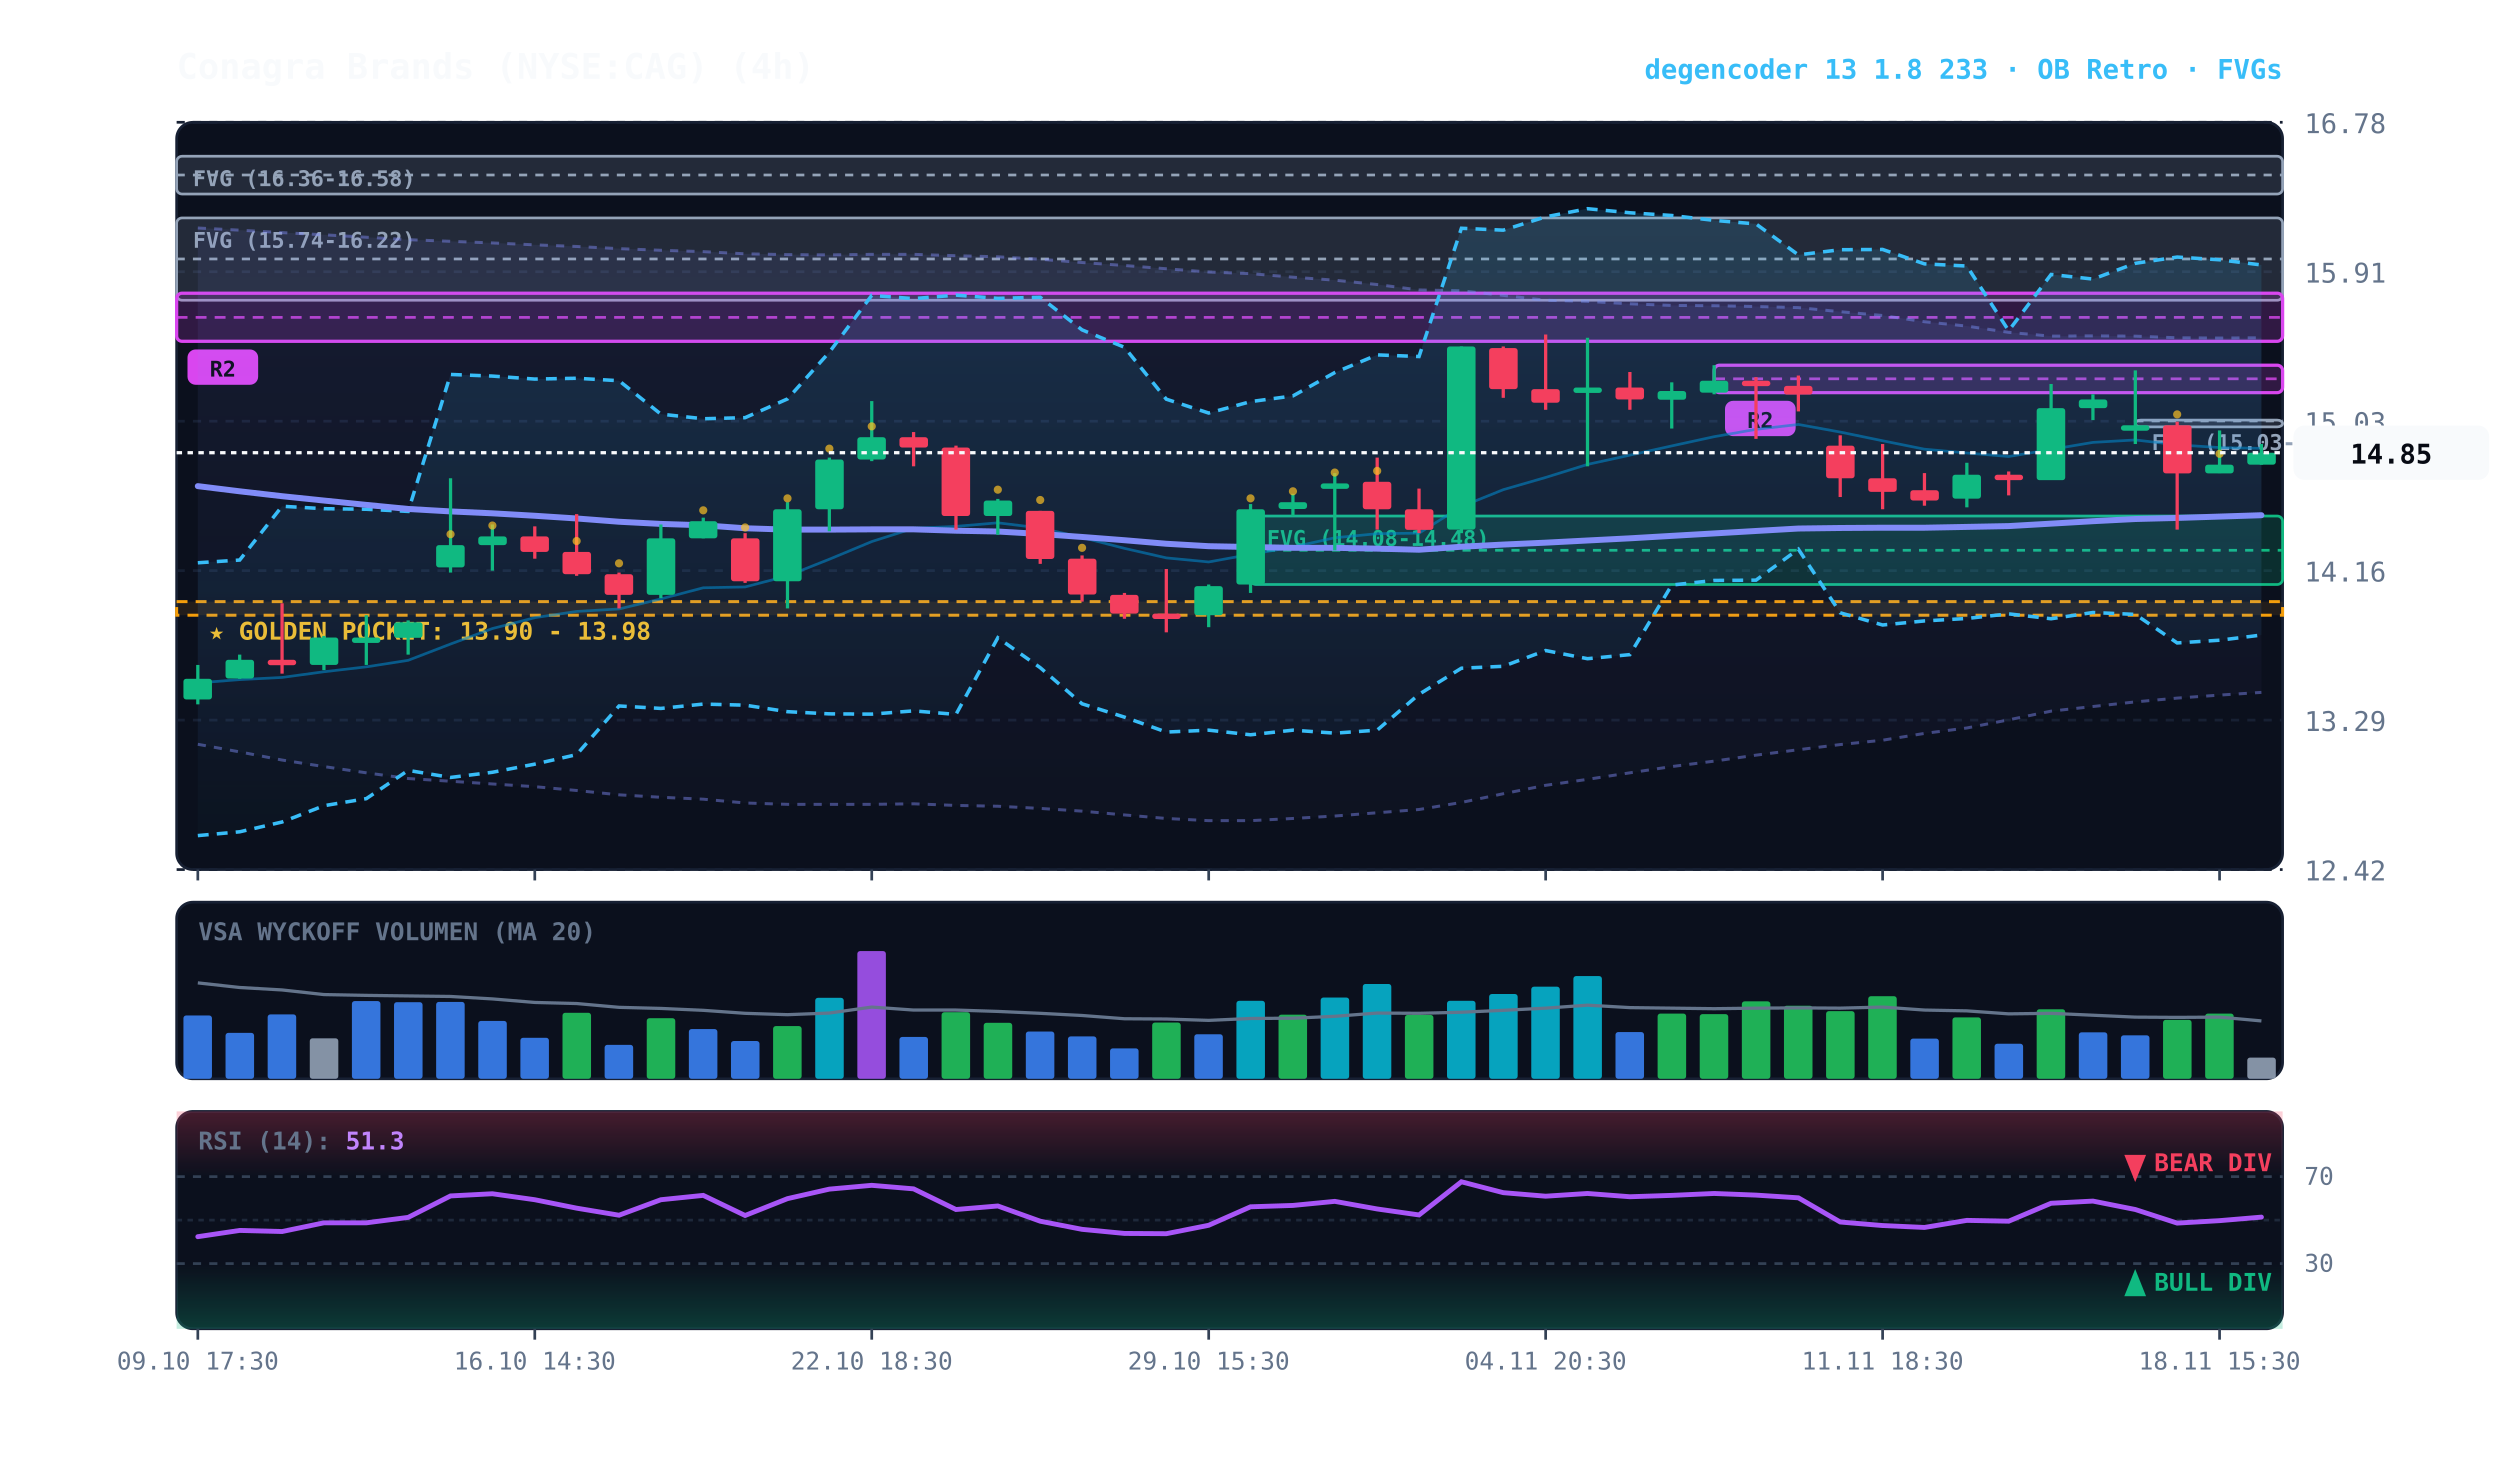
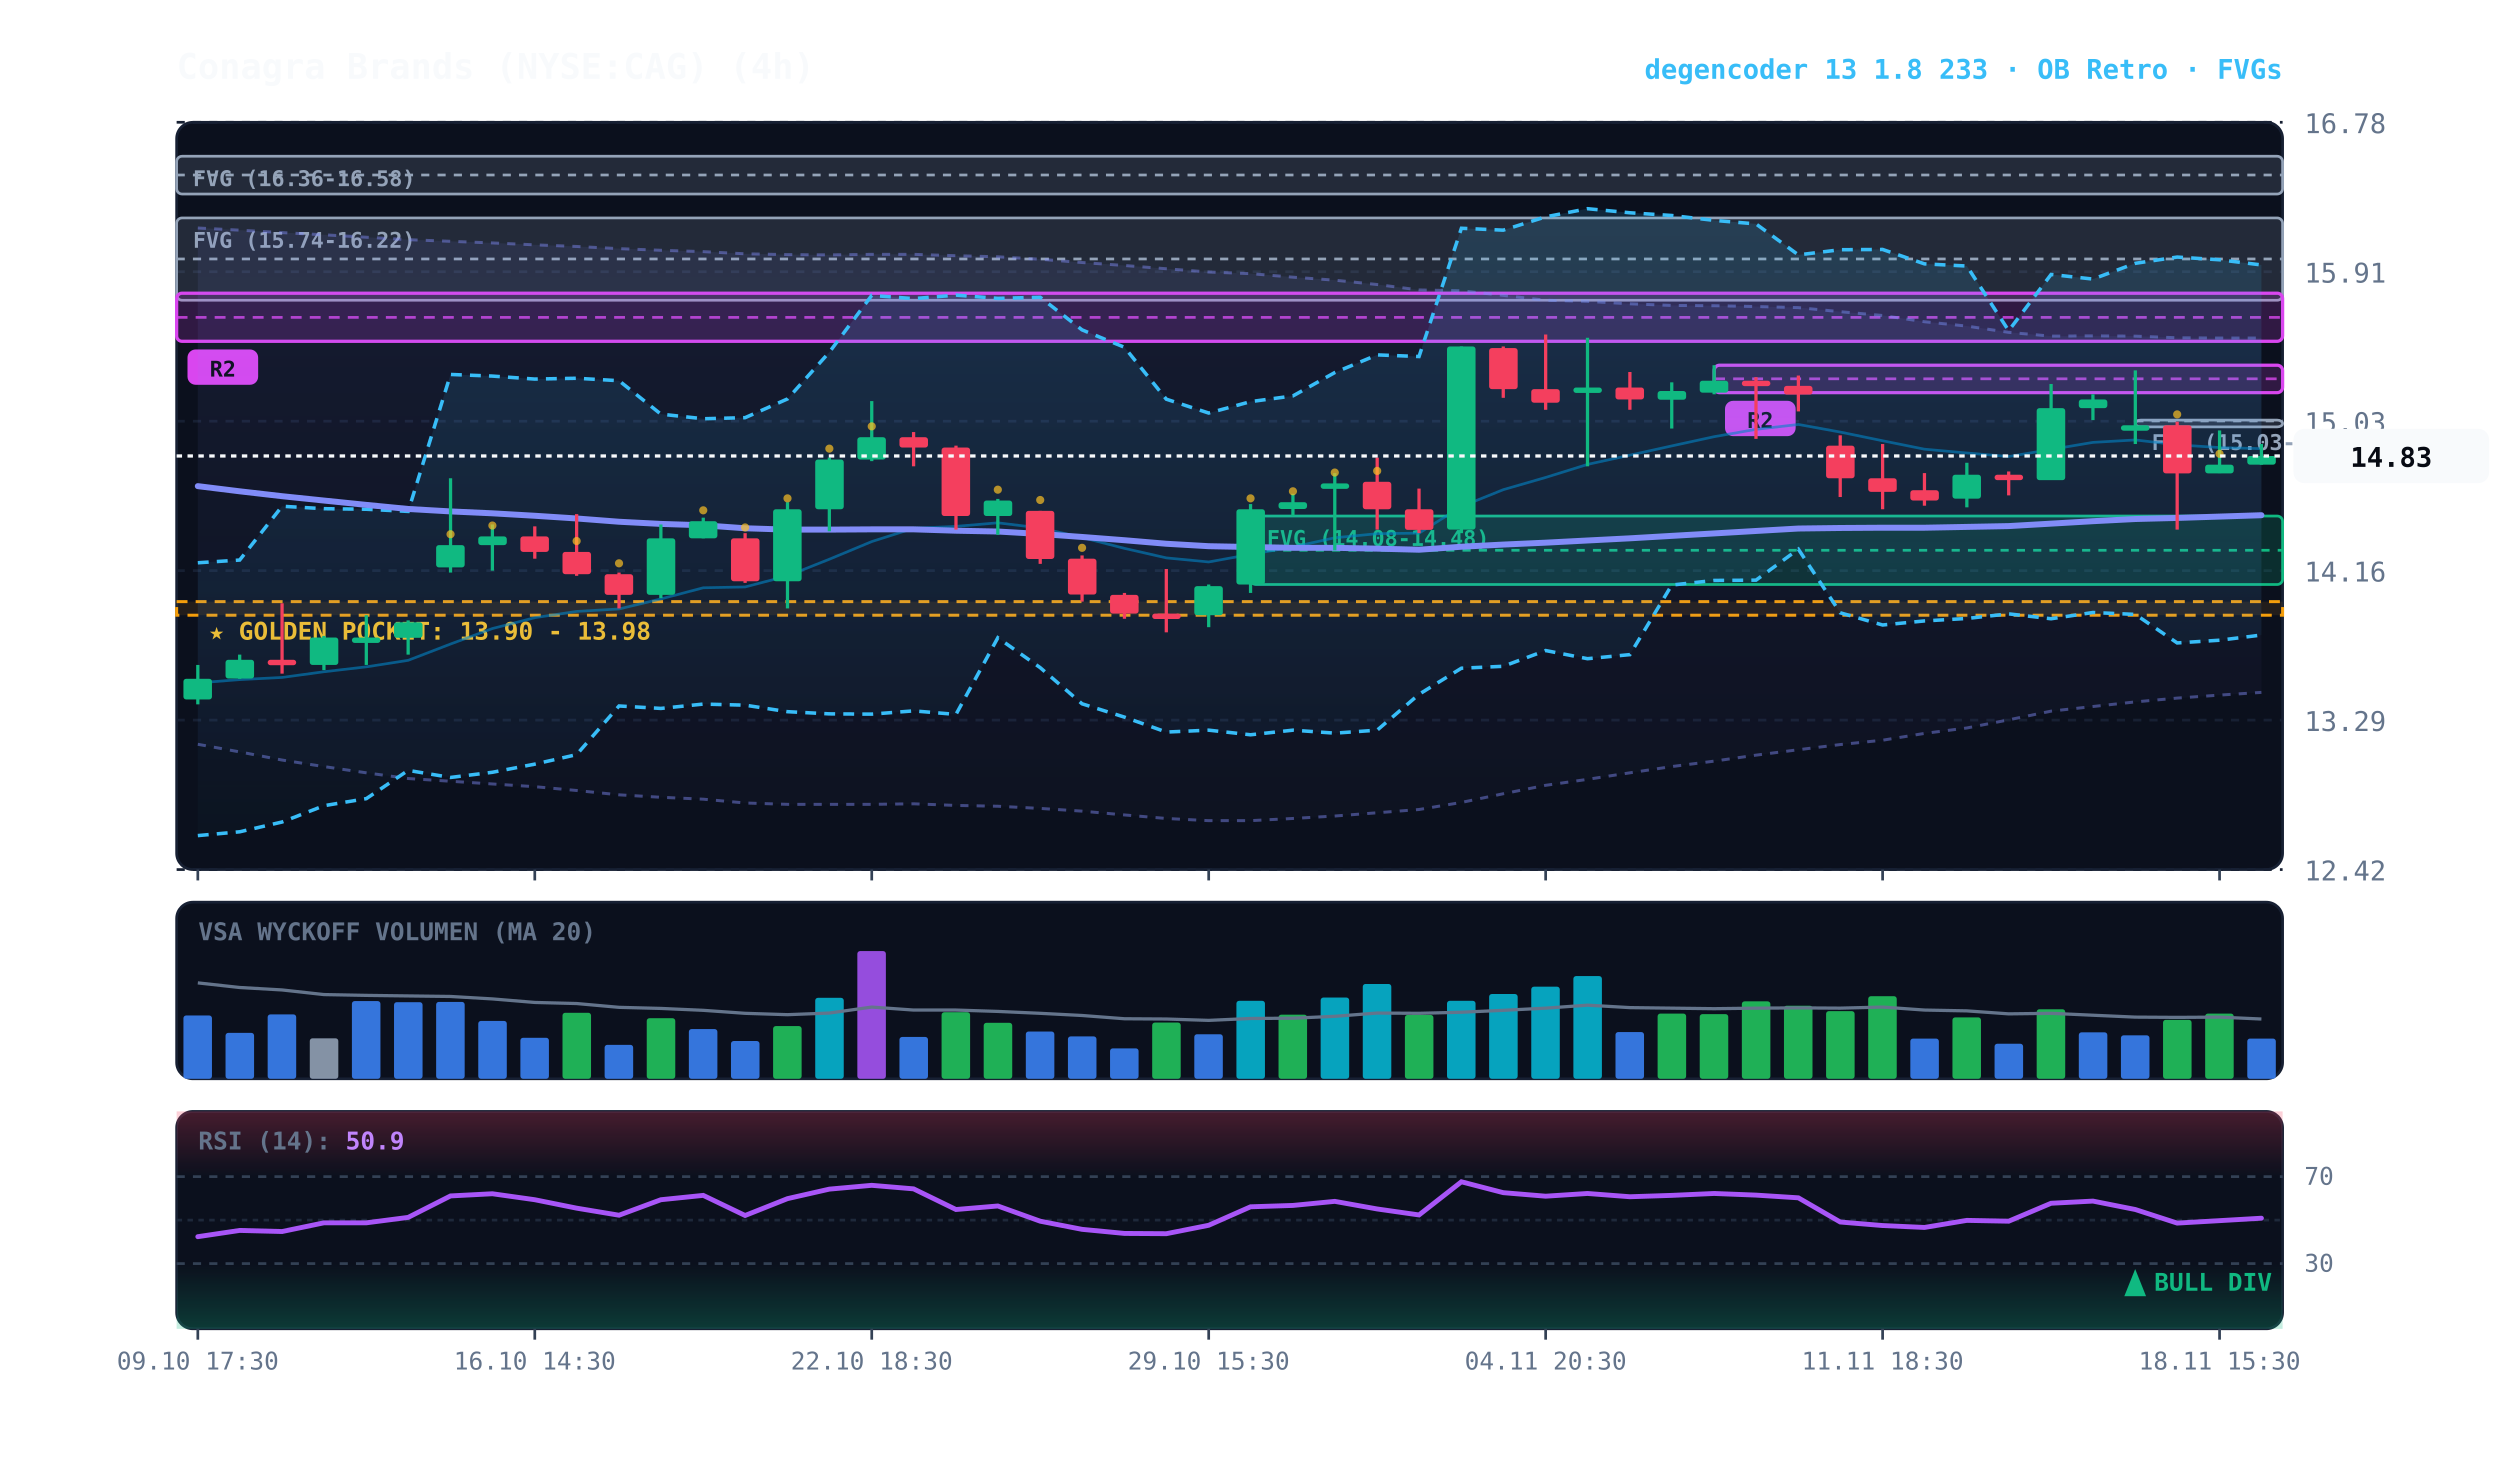
<svg xmlns="http://www.w3.org/2000/svg" viewBox="0 0 920 540" width="100%" height="100%" style="background:#070a13; font-family:'JetBrains Mono', monospace;">
  <defs>
    <linearGradient id="cloud-grad" x1="0%" y1="0%" x2="0%" y2="100%">
      <stop offset="0%" stop-color="#38bdf8" stop-opacity="0.14" />
      <stop offset="100%" stop-color="#38bdf8" stop-opacity="0.02" />
    </linearGradient>
    <linearGradient id="rfe-cloud" x1="0%" y1="0%" x2="0%" y2="100%">
      <stop offset="0%" stop-color="#818cf8" stop-opacity="0.09" />
      <stop offset="100%" stop-color="#818cf8" stop-opacity="0.02" />
    </linearGradient>
    <linearGradient id="rsi-overbought" x1="0%" y1="0%" x2="0%" y2="100%">
      <stop offset="0%" stop-color="#f43f5e" stop-opacity="0.25" />
      <stop offset="100%" stop-color="#f43f5e" stop-opacity="0.0" />
    </linearGradient>
    <linearGradient id="rsi-oversold" x1="0%" y1="0%" x2="0%" y2="100%">
      <stop offset="0%" stop-color="#10b981" stop-opacity="0.0" />
      <stop offset="100%" stop-color="#10b981" stop-opacity="0.25" />
    </linearGradient>
  </defs>
  <rect x="65" y="45" width="775" height="275" fill="#0b101d" rx="6" stroke="#172033" stroke-width="1" />
  <rect x="65" y="332" width="775" height="65" fill="#0b101d" rx="6" stroke="#172033" stroke-width="1" />
  <rect x="65" y="409" width="775" height="80" fill="#0b101d" rx="6" stroke="#172033" stroke-width="1" />
  <line x1="65" y1="320.0" x2="840" y2="320.0" stroke="#172033" stroke-dasharray="3,3" stroke-width="1" />
  <text x="848" y="324.0" fill="#64748b" font-size="10" text-anchor="start">12.42</text>
  <line x1="65" y1="265.0" x2="840" y2="265.0" stroke="#172033" stroke-dasharray="3,3" stroke-width="1" />
  <text x="848" y="269.0" fill="#64748b" font-size="10" text-anchor="start">13.29</text>
  <line x1="65" y1="210.0" x2="840" y2="210.0" stroke="#172033" stroke-dasharray="3,3" stroke-width="1" />
  <text x="848" y="214.0" fill="#64748b" font-size="10" text-anchor="start">14.16</text>
  <line x1="65" y1="155.0" x2="840" y2="155.0" stroke="#172033" stroke-dasharray="3,3" stroke-width="1" />
  <text x="848" y="159.0" fill="#64748b" font-size="10" text-anchor="start">15.03</text>
  <line x1="65" y1="100.0" x2="840" y2="100.0" stroke="#172033" stroke-dasharray="3,3" stroke-width="1" />
  <text x="848" y="104.0" fill="#64748b" font-size="10" text-anchor="start">15.91</text>
  <line x1="65" y1="45.0" x2="840" y2="45.0" stroke="#172033" stroke-dasharray="3,3" stroke-width="1" />
  <text x="848" y="49.0" fill="#64748b" font-size="10" text-anchor="start">16.78</text>
  <rect x="65" y="221.4" width="775" height="5.0" fill="rgba(245, 158, 11, 0.10)" stroke="#f59e0b" stroke-dasharray="4,3" stroke-width="1.1" />
  <text x="77" y="235.4" fill="#fbbf24" font-size="9" font-weight="bold">★ GOLDEN POCKET: 13.90 - 13.98</text>
  <rect x="785.8" y="154.6" width="54.2" height="2.5" fill="rgba(148, 163, 184, 0.18)" stroke="#94a3b8" stroke-width="1" rx="2" />
  <line x1="785.8" y1="154.9" x2="840" y2="154.9" stroke="#94a3b8" stroke-dasharray="3,3" stroke-width="1" />
  <text x="791.8" y="165.6" fill="#94a3b8" font-size="8" font-weight="bold">FVG (15.03-15.04)</text>
  <rect x="460.2" y="189.9" width="379.8" height="25.2" fill="rgba(16, 185, 129, 0.18)" stroke="#10b981" stroke-width="1" rx="2" />
  <line x1="460.2" y1="202.5" x2="840" y2="202.5" stroke="#10b981" stroke-dasharray="3,3" stroke-width="1" />
  <text x="466.2" y="200.9" fill="#10b981" font-size="8" font-weight="bold">FVG (14.08-14.48)</text>
  <rect x="65.0" y="80.2" width="775.0" height="30.3" fill="rgba(148, 163, 184, 0.18)" stroke="#94a3b8" stroke-width="1" rx="2" />
  <line x1="65.0" y1="95.3" x2="840" y2="95.3" stroke="#94a3b8" stroke-dasharray="3,3" stroke-width="1" />
  <text x="71.0" y="91.2" fill="#94a3b8" font-size="8" font-weight="bold">FVG (15.74-16.22)</text>
  <rect x="65.0" y="57.5" width="775.0" height="13.9" fill="rgba(148, 163, 184, 0.18)" stroke="#94a3b8" stroke-width="1" rx="2" />
  <line x1="65.0" y1="64.4" x2="840" y2="64.4" stroke="#94a3b8" stroke-dasharray="3,3" stroke-width="1" />
  <text x="71.0" y="68.5" fill="#94a3b8" font-size="8" font-weight="bold">FVG (16.36-16.58)</text>
  <rect x="630.8" y="134.4" width="209.2" height="10.1" fill="rgba(217, 70, 239, 0.18)" stroke="#d946ef" stroke-width="1.2" rx="2" />
  <line x1="630.8" y1="139.4" x2="840" y2="139.4" stroke="#d946ef" stroke-dasharray="4,3" stroke-width="1.0" opacity="0.8" />
  <rect x="634.8" y="147.5" width="26" height="13" fill="#d946ef" rx="3" />
  <text x="647.8" y="157.5" fill="#070a13" font-size="8" font-weight="bold" text-anchor="middle">R2</text>
  <rect x="65.0" y="107.9" width="775.0" height="17.7" fill="rgba(217, 70, 239, 0.18)" stroke="#d946ef" stroke-width="1.2" rx="2" />
  <line x1="65.0" y1="116.8" x2="840" y2="116.8" stroke="#d946ef" stroke-dasharray="4,3" stroke-width="1.0" opacity="0.8" />
  <rect x="69.0" y="128.6" width="26" height="13" fill="#d946ef" rx="3" />
  <text x="82.0" y="138.6" fill="#070a13" font-size="8" font-weight="bold" text-anchor="middle">R2</text>
-   <polygon points="72.8,83.9 88.2,84.7 103.8,85.6 119.2,86.4 134.8,87.3 150.2,88.2 165.8,88.8 181.2,89.4 196.8,90.1 212.2,90.7 227.8,91.5 243.2,92.1 258.8,92.6 274.2,93.4 289.8,93.7 305.2,93.8 320.8,93.6 336.2,93.6 351.8,94.1 367.2,94.5 382.8,95.4 398.2,96.6 413.8,97.7 429.2,98.9 444.8,100.1 460.2,100.7 475.8,102.0 491.2,103.1 506.8,104.7 522.2,106.7 537.8,107.0 553.2,108.7 568.8,110.5 584.2,110.9 599.8,111.8 615.2,112.4 630.8,112.5 646.2,112.8 661.8,113.2 677.2,114.7 692.8,116.1 708.2,118.4 723.8,120.0 739.2,122.3 754.8,123.7 770.2,123.6 785.8,123.7 801.2,124.3 816.8,124.4 832.2,124.3 832.2,254.8 816.8,255.8 801.2,256.9 785.8,258.3 770.2,260.0 754.8,261.7 739.2,264.9 723.8,267.9 708.2,269.9 692.8,272.4 677.2,274.0 661.8,275.9 646.2,277.9 630.8,280.1 615.2,282.1 599.8,284.4 584.2,286.8 568.8,289.0 553.2,292.1 537.8,295.3 522.2,297.9 506.8,299.1 491.2,300.3 475.8,301.2 460.2,302.0 444.8,302.0 429.2,301.2 413.8,299.9 398.2,298.5 382.8,297.5 367.2,296.7 351.8,296.4 336.2,295.8 320.8,296.0 305.2,296.0 289.8,296.0 274.2,295.5 258.8,294.1 243.2,293.4 227.8,292.5 212.2,290.9 196.8,289.5 181.2,288.5 165.8,287.5 150.2,286.5 134.8,284.4 119.2,282.1 103.8,279.7 88.2,276.7 72.8,273.9" fill="url(#rfe-cloud)" />
-   <polyline points="72.8,83.9 88.2,84.7 103.8,85.6 119.2,86.4 134.8,87.3 150.2,88.2 165.8,88.8 181.2,89.4 196.8,90.1 212.2,90.7 227.8,91.5 243.2,92.1 258.8,92.6 274.2,93.4 289.8,93.7 305.2,93.8 320.8,93.6 336.2,93.6 351.8,94.1 367.2,94.5 382.8,95.4 398.2,96.6 413.8,97.7 429.2,98.9 444.8,100.1 460.2,100.7 475.8,102.0 491.2,103.1 506.8,104.7 522.2,106.7 537.8,107.0 553.2,108.7 568.8,110.5 584.2,110.9 599.8,111.8 615.2,112.4 630.8,112.5 646.2,112.8 661.8,113.2 677.2,114.7 692.8,116.1 708.2,118.4 723.8,120.0 739.2,122.3 754.8,123.7 770.2,123.6 785.8,123.7 801.2,124.3 816.8,124.4 832.2,124.3" fill="none" stroke="#818cf8" stroke-width="1.1" stroke-opacity="0.45" stroke-dasharray="3,3" />
+   <polygon points="72.8,83.9 88.2,84.7 103.8,85.6 119.2,86.4 134.8,87.3 150.2,88.2 165.8,88.8 181.2,89.4 196.8,90.1 212.2,90.7 227.8,91.5 243.2,92.1 258.8,92.6 274.2,93.4 289.8,93.7 305.2,93.8 320.8,93.6 336.2,93.6 351.8,94.1 367.2,94.5 382.8,95.4 398.2,96.6 413.8,97.7 429.2,98.9 444.8,100.1 460.2,100.7 475.8,102.0 491.2,103.1 506.8,104.7 522.2,106.7 537.8,107.0 553.2,108.7 568.8,110.5 584.2,110.9 599.8,111.8 615.2,112.4 630.8,112.5 646.2,112.8 661.8,113.2 677.2,114.7 692.8,116.1 708.2,118.4 723.8,120.0 739.2,122.3 754.8,123.7 770.2,123.6 785.8,123.7 801.2,124.3 816.8,124.4 832.2,124.4 832.2,254.8 816.8,255.8 801.2,256.9 785.8,258.3 770.2,260.0 754.8,261.7 739.2,264.9 723.8,267.9 708.2,269.9 692.8,272.4 677.2,274.0 661.8,275.9 646.2,277.9 630.8,280.1 615.2,282.1 599.8,284.4 584.2,286.8 568.8,289.0 553.2,292.1 537.8,295.3 522.2,297.9 506.8,299.1 491.2,300.3 475.8,301.2 460.2,302.0 444.8,302.0 429.2,301.2 413.8,299.9 398.2,298.5 382.8,297.5 367.2,296.7 351.8,296.4 336.2,295.8 320.8,296.0 305.2,296.0 289.8,296.0 274.2,295.5 258.8,294.1 243.2,293.4 227.8,292.5 212.2,290.9 196.8,289.5 181.2,288.5 165.8,287.5 150.2,286.5 134.8,284.4 119.2,282.1 103.8,279.7 88.2,276.7 72.8,273.9" fill="url(#rfe-cloud)" />
+   <polyline points="72.8,83.9 88.2,84.7 103.8,85.6 119.2,86.4 134.8,87.3 150.2,88.2 165.8,88.8 181.2,89.4 196.8,90.1 212.2,90.7 227.8,91.5 243.2,92.1 258.8,92.6 274.2,93.4 289.8,93.7 305.2,93.8 320.8,93.6 336.2,93.6 351.8,94.1 367.2,94.5 382.8,95.4 398.2,96.6 413.8,97.7 429.2,98.9 444.8,100.1 460.2,100.7 475.8,102.0 491.2,103.1 506.8,104.7 522.2,106.7 537.8,107.0 553.2,108.7 568.8,110.5 584.2,110.9 599.8,111.8 615.2,112.4 630.8,112.5 646.2,112.8 661.8,113.2 677.2,114.7 692.8,116.1 708.2,118.4 723.8,120.0 739.2,122.3 754.8,123.7 770.2,123.6 785.8,123.7 801.2,124.3 816.8,124.4 832.2,124.4" fill="none" stroke="#818cf8" stroke-width="1.1" stroke-opacity="0.45" stroke-dasharray="3,3" />
  <polyline points="72.8,273.9 88.2,276.7 103.8,279.7 119.2,282.1 134.8,284.4 150.2,286.5 165.8,287.5 181.2,288.5 196.8,289.5 212.2,290.9 227.8,292.5 243.2,293.4 258.8,294.1 274.2,295.5 289.8,296.0 305.2,296.0 320.8,296.0 336.2,295.8 351.8,296.4 367.2,296.7 382.8,297.5 398.2,298.5 413.8,299.9 429.2,301.2 444.8,302.0 460.2,302.0 475.8,301.2 491.2,300.3 506.8,299.1 522.2,297.9 537.8,295.3 553.2,292.1 568.8,289.0 584.2,286.8 599.8,284.4 615.2,282.1 630.8,280.1 646.2,277.9 661.8,275.9 677.2,274.0 692.8,272.4 708.2,269.9 723.8,267.9 739.2,264.9 754.8,261.7 770.2,260.0 785.8,258.3 801.2,256.9 816.8,255.8 832.2,254.8" fill="none" stroke="#818cf8" stroke-width="1.1" stroke-opacity="0.45" stroke-dasharray="3,3" />
  <polygon points="72.8,207.1 88.2,206.1 103.8,186.3 119.2,187.2 134.8,187.4 150.2,188.2 165.8,137.8 181.2,138.4 196.8,139.5 212.2,139.2 227.8,140.1 243.2,152.4 258.8,154.1 274.2,153.7 289.8,146.8 305.2,129.6 320.8,108.7 336.2,109.9 351.8,108.6 367.2,109.8 382.8,109.4 398.2,121.4 413.8,127.8 429.2,146.9 444.8,152.0 460.2,147.8 475.8,145.7 491.2,137.1 506.8,130.6 522.2,131.2 537.8,84.0 553.2,84.7 568.8,79.8 584.2,76.8 599.8,78.3 615.2,79.3 630.8,81.1 646.2,82.4 661.8,93.8 677.2,91.9 692.8,91.8 708.2,97.1 723.8,97.9 739.2,121.7 754.8,101.0 770.2,102.7 785.8,96.9 801.2,94.6 816.8,95.6 832.2,97.5 832.2,233.7 816.8,235.6 801.2,236.6 785.8,226.1 770.2,225.4 754.8,227.7 739.2,225.9 723.8,227.6 708.2,228.5 692.8,230.0 677.2,225.5 661.8,202.1 646.2,213.5 630.8,213.6 615.2,215.3 599.8,240.9 584.2,242.4 568.8,239.4 553.2,245.2 537.8,245.9 522.2,255.5 506.8,268.7 491.2,269.8 475.8,268.7 460.2,270.4 444.8,268.7 429.2,269.4 413.8,263.9 398.2,259.0 382.8,245.7 367.2,234.7 351.8,262.9 336.2,261.6 320.8,262.8 305.2,262.7 289.8,261.9 274.2,259.5 258.8,259.1 243.2,260.7 227.8,259.8 212.2,277.7 196.8,281.2 181.2,284.2 165.8,286.1 150.2,283.5 134.8,293.9 119.2,296.5 103.8,302.5 88.2,306.1 72.8,307.5" fill="url(#cloud-grad)" />
  <polyline points="72.8,207.1 88.2,206.1 103.8,186.3 119.2,187.2 134.8,187.4 150.2,188.2 165.8,137.8 181.2,138.4 196.8,139.5 212.2,139.2 227.8,140.1 243.2,152.4 258.8,154.1 274.2,153.7 289.8,146.8 305.2,129.6 320.8,108.7 336.2,109.9 351.8,108.6 367.2,109.8 382.8,109.4 398.2,121.4 413.8,127.8 429.2,146.9 444.8,152.0 460.2,147.8 475.8,145.7 491.2,137.1 506.8,130.6 522.2,131.2 537.8,84.0 553.2,84.7 568.8,79.8 584.2,76.8 599.8,78.3 615.2,79.3 630.8,81.1 646.2,82.4 661.8,93.8 677.2,91.9 692.8,91.8 708.2,97.1 723.8,97.9 739.2,121.7 754.8,101.0 770.2,102.7 785.8,96.9 801.2,94.6 816.8,95.6 832.2,97.5" fill="none" stroke="#38bdf8" stroke-width="1.3" stroke-dasharray="4,3" />
  <polyline points="72.8,307.5 88.2,306.1 103.8,302.5 119.2,296.5 134.8,293.9 150.2,283.5 165.8,286.1 181.2,284.2 196.8,281.2 212.2,277.7 227.8,259.8 243.2,260.7 258.8,259.1 274.2,259.5 289.8,261.9 305.2,262.7 320.8,262.8 336.2,261.6 351.8,262.9 367.2,234.7 382.8,245.7 398.2,259.0 413.8,263.9 429.2,269.4 444.8,268.7 460.2,270.4 475.8,268.7 491.2,269.8 506.8,268.7 522.2,255.5 537.8,245.9 553.2,245.2 568.8,239.4 584.2,242.4 599.8,240.9 615.2,215.3 630.8,213.6 646.2,213.5 661.8,202.1 677.2,225.5 692.8,230.0 708.2,228.5 723.8,227.6 739.2,225.9 754.8,227.7 770.2,225.4 785.8,226.1 801.2,236.6 816.8,235.6 832.2,233.7" fill="none" stroke="#38bdf8" stroke-width="1.3" stroke-dasharray="4,3" />
-   <polyline points="72.8,251.3 88.2,250.1 103.8,249.3 119.2,247.2 134.8,245.4 150.2,243.0 165.8,237.0 181.2,231.3 196.8,227.3 212.2,225.0 227.8,224.1 243.2,220.4 258.8,216.3 274.2,216.0 289.8,211.9 305.2,205.8 320.8,199.3 336.2,194.4 351.8,193.7 367.2,192.4 382.8,194.3 398.2,197.8 413.8,201.8 429.2,205.3 444.8,206.8 460.2,204.0 475.8,201.3 491.2,197.9 506.8,196.4 522.2,196.2 537.8,186.4 553.2,180.2 568.8,175.7 584.2,170.9 599.8,167.5 615.2,164.1 630.8,160.7 646.2,158.0 661.8,156.2 677.2,159.0 692.8,162.2 708.2,165.3 723.8,166.7 739.2,168.0 754.8,165.4 770.2,162.8 785.8,161.9 801.2,163.7 816.8,164.7 832.2,165.0" fill="none" stroke="#0284c7" stroke-width="1.0" stroke-opacity="0.6" />
+   <polyline points="72.8,251.3 88.2,250.1 103.8,249.3 119.2,247.2 134.8,245.4 150.2,243.0 165.8,237.0 181.2,231.3 196.8,227.3 212.2,225.0 227.8,224.1 243.2,220.4 258.8,216.3 274.2,216.0 289.8,211.9 305.2,205.8 320.8,199.3 336.2,194.4 351.8,193.7 367.2,192.4 382.8,194.3 398.2,197.8 413.8,201.8 429.2,205.3 444.8,206.8 460.2,204.0 475.8,201.3 491.2,197.9 506.8,196.4 522.2,196.2 537.8,186.4 553.2,180.2 568.8,175.7 584.2,170.9 599.8,167.5 615.2,164.1 630.8,160.7 646.2,158.0 661.8,156.2 677.2,159.0 692.8,162.2 708.2,165.3 723.8,166.7 739.2,168.0 754.8,165.4 770.2,162.8 785.8,161.9 801.2,163.7 816.8,164.7 832.2,165.1" fill="none" stroke="#0284c7" stroke-width="1.0" stroke-opacity="0.6" />
  <polyline points="72.8,178.9 88.2,180.8 103.8,182.6 119.2,184.2 134.8,185.8 150.2,187.3 165.8,188.2 181.2,188.9 196.8,189.8 212.2,190.8 227.8,192.0 243.2,192.8 258.8,193.3 274.2,194.4 289.8,194.9 305.2,194.9 320.8,194.8 336.2,194.8 351.8,195.3 367.2,195.6 382.8,196.5 398.2,197.6 413.8,198.8 429.2,200.1 444.8,201.0 460.2,201.3 475.8,201.6 491.2,201.6 506.8,201.9 522.2,202.3 537.8,201.2 553.2,200.4 568.8,199.7 584.2,198.9 599.8,198.1 615.2,197.2 630.8,196.3 646.2,195.4 661.8,194.5 677.2,194.3 692.8,194.2 708.2,194.2 723.8,193.9 739.2,193.6 754.8,192.7 770.2,191.8 785.8,191.0 801.2,190.6 816.8,190.1 832.2,189.6" fill="none" stroke="#818cf8" stroke-width="2.2" stroke-linecap="round" />
  <line x1="72.8" y1="244.7" x2="72.8" y2="259.2" stroke="#10b981" stroke-width="1.2" />
  <rect x="67.5" y="249.8" width="10.5" height="7.6" fill="#10b981" rx="1" />
  <line x1="88.2" y1="240.9" x2="88.2" y2="249.8" stroke="#10b981" stroke-width="1.2" />
  <rect x="83.0" y="242.8" width="10.5" height="6.9" fill="#10b981" rx="1" />
  <line x1="103.8" y1="222.0" x2="103.8" y2="247.9" stroke="#f43f5e" stroke-width="1.2" />
  <rect x="98.5" y="242.8" width="10.5" height="2.0" fill="#f43f5e" rx="1" />
  <line x1="119.2" y1="234.0" x2="119.2" y2="246.6" stroke="#10b981" stroke-width="1.2" />
  <rect x="114.0" y="234.6" width="10.5" height="10.1" fill="#10b981" rx="1" />
  <line x1="134.8" y1="226.4" x2="134.8" y2="244.7" stroke="#10b981" stroke-width="1.2" />
  <rect x="129.5" y="234.6" width="10.5" height="2.0" fill="#10b981" rx="1" />
  <line x1="150.2" y1="228.3" x2="150.2" y2="240.9" stroke="#10b981" stroke-width="1.2" />
  <rect x="145.0" y="229.0" width="10.5" height="5.7" fill="#10b981" rx="1" />
  <line x1="165.8" y1="176.0" x2="165.8" y2="210.7" stroke="#10b981" stroke-width="1.2" />
  <rect x="160.5" y="200.6" width="10.5" height="8.2" fill="#10b981" rx="1" />
  <circle cx="165.8" cy="196.6" r="1.5" fill="#fbbf24" opacity="0.7" />
  <line x1="181.2" y1="193.0" x2="181.2" y2="210.0" stroke="#10b981" stroke-width="1.2" />
  <rect x="176.0" y="197.4" width="10.5" height="3.2" fill="#10b981" rx="1" />
  <circle cx="181.2" cy="193.4" r="1.5" fill="#fbbf24" opacity="0.7" />
  <line x1="196.8" y1="193.7" x2="196.8" y2="205.6" stroke="#f43f5e" stroke-width="1.2" />
  <rect x="191.5" y="197.4" width="10.5" height="5.7" fill="#f43f5e" rx="1" />
  <line x1="212.2" y1="189.2" x2="212.2" y2="211.9" stroke="#f43f5e" stroke-width="1.2" />
  <rect x="207.0" y="203.1" width="10.5" height="8.2" fill="#f43f5e" rx="1" />
  <circle cx="212.2" cy="199.1" r="1.5" fill="#fbbf24" opacity="0.7" />
  <line x1="227.8" y1="210.7" x2="227.8" y2="223.9" stroke="#f43f5e" stroke-width="1.2" />
  <rect x="222.5" y="211.3" width="10.5" height="7.6" fill="#f43f5e" rx="1" />
  <circle cx="227.8" cy="207.3" r="1.5" fill="#fbbf24" opacity="0.7" />
  <line x1="243.2" y1="193.0" x2="243.2" y2="220.1" stroke="#10b981" stroke-width="1.2" />
  <rect x="238.0" y="198.1" width="10.5" height="20.8" fill="#10b981" rx="1" />
  <line x1="258.8" y1="190.5" x2="258.8" y2="198.1" stroke="#10b981" stroke-width="1.2" />
  <rect x="253.5" y="191.8" width="10.5" height="6.3" fill="#10b981" rx="1" />
  <circle cx="258.8" cy="187.8" r="1.5" fill="#fbbf24" opacity="0.7" />
  <line x1="274.2" y1="196.2" x2="274.2" y2="214.5" stroke="#f43f5e" stroke-width="1.2" />
  <rect x="269.0" y="198.1" width="10.5" height="15.8" fill="#f43f5e" rx="1" />
  <circle cx="274.2" cy="194.1" r="1.5" fill="#fbbf24" opacity="0.7" />
  <line x1="289.8" y1="184.8" x2="289.8" y2="223.9" stroke="#10b981" stroke-width="1.2" />
  <rect x="284.5" y="187.4" width="10.5" height="26.5" fill="#10b981" rx="1" />
  <circle cx="289.8" cy="183.4" r="1.5" fill="#fbbf24" opacity="0.7" />
  <line x1="305.2" y1="168.4" x2="305.2" y2="195.5" stroke="#10b981" stroke-width="1.2" />
  <rect x="300.0" y="169.1" width="10.5" height="18.3" fill="#10b981" rx="1" />
  <circle cx="305.2" cy="165.1" r="1.5" fill="#fbbf24" opacity="0.7" />
  <line x1="320.8" y1="147.6" x2="320.8" y2="169.7" stroke="#10b981" stroke-width="1.2" />
  <rect x="315.5" y="160.9" width="10.5" height="8.2" fill="#10b981" rx="1" />
  <circle cx="320.8" cy="156.9" r="1.5" fill="#fbbf24" opacity="0.7" />
  <line x1="336.2" y1="159.0" x2="336.2" y2="171.6" stroke="#f43f5e" stroke-width="1.2" />
  <rect x="331.0" y="160.9" width="10.5" height="3.8" fill="#f43f5e" rx="1" />
  <line x1="351.8" y1="164.0" x2="351.8" y2="194.9" stroke="#f43f5e" stroke-width="1.2" />
  <rect x="346.5" y="164.7" width="10.5" height="25.2" fill="#f43f5e" rx="1" />
  <line x1="367.2" y1="183.6" x2="367.2" y2="196.8" stroke="#10b981" stroke-width="1.2" />
  <rect x="362.0" y="184.2" width="10.5" height="5.7" fill="#10b981" rx="1" />
  <circle cx="367.2" cy="180.2" r="1.5" fill="#fbbf24" opacity="0.7" />
  <line x1="382.8" y1="188.0" x2="382.8" y2="207.5" stroke="#f43f5e" stroke-width="1.2" />
  <rect x="377.5" y="188.0" width="10.5" height="17.7" fill="#f43f5e" rx="1" />
  <circle cx="382.8" cy="184.0" r="1.5" fill="#fbbf24" opacity="0.7" />
  <line x1="398.2" y1="204.4" x2="398.2" y2="221.4" stroke="#f43f5e" stroke-width="1.2" />
  <rect x="393.0" y="205.6" width="10.5" height="13.2" fill="#f43f5e" rx="1" />
  <circle cx="398.2" cy="201.6" r="1.5" fill="#fbbf24" opacity="0.7" />
  <line x1="413.8" y1="218.2" x2="413.8" y2="227.7" stroke="#f43f5e" stroke-width="1.2" />
  <rect x="408.5" y="218.9" width="10.5" height="6.9" fill="#f43f5e" rx="1" />
  <line x1="429.2" y1="209.4" x2="429.2" y2="232.7" stroke="#f43f5e" stroke-width="1.2" />
  <rect x="424.0" y="225.8" width="10.5" height="2.0" fill="#f43f5e" rx="1" />
  <line x1="444.8" y1="215.1" x2="444.8" y2="230.8" stroke="#10b981" stroke-width="1.2" />
  <rect x="439.5" y="215.7" width="10.5" height="10.7" fill="#10b981" rx="1" />
  <line x1="460.2" y1="185.5" x2="460.2" y2="218.2" stroke="#10b981" stroke-width="1.2" />
  <rect x="455.0" y="187.4" width="10.5" height="27.7" fill="#10b981" rx="1" />
  <circle cx="460.2" cy="183.4" r="1.5" fill="#fbbf24" opacity="0.7" />
  <line x1="475.8" y1="181.7" x2="475.8" y2="189.9" stroke="#10b981" stroke-width="1.2" />
  <rect x="470.5" y="184.8" width="10.5" height="2.5" fill="#10b981" rx="1" />
  <circle cx="475.8" cy="180.8" r="1.5" fill="#fbbf24" opacity="0.7" />
  <line x1="491.2" y1="174.1" x2="491.2" y2="202.5" stroke="#10b981" stroke-width="1.2" />
  <rect x="486.0" y="177.9" width="10.5" height="2.0" fill="#10b981" rx="1" />
  <circle cx="491.2" cy="173.9" r="1.5" fill="#fbbf24" opacity="0.7" />
  <line x1="506.8" y1="168.4" x2="506.8" y2="194.9" stroke="#f43f5e" stroke-width="1.2" />
  <rect x="501.5" y="177.3" width="10.5" height="10.1" fill="#f43f5e" rx="1" />
  <circle cx="506.8" cy="173.3" r="1.5" fill="#fbbf24" opacity="0.7" />
  <line x1="522.2" y1="179.8" x2="522.2" y2="196.2" stroke="#f43f5e" stroke-width="1.2" />
  <rect x="517.0" y="187.4" width="10.5" height="7.6" fill="#f43f5e" rx="1" />
  <line x1="537.8" y1="127.5" x2="537.8" y2="196.2" stroke="#10b981" stroke-width="1.2" />
  <rect x="532.5" y="127.5" width="10.5" height="67.4" fill="#10b981" rx="1" />
  <line x1="553.2" y1="127.5" x2="553.2" y2="146.4" stroke="#f43f5e" stroke-width="1.2" />
  <rect x="548.0" y="128.1" width="10.5" height="15.1" fill="#f43f5e" rx="1" />
  <line x1="568.8" y1="123.1" x2="568.8" y2="150.8" stroke="#f43f5e" stroke-width="1.2" />
  <rect x="563.5" y="143.2" width="10.5" height="5.0" fill="#f43f5e" rx="1" />
  <line x1="584.2" y1="124.3" x2="584.2" y2="171.6" stroke="#10b981" stroke-width="1.2" />
  <rect x="579.0" y="142.6" width="10.5" height="2.0" fill="#10b981" rx="1" />
  <line x1="599.8" y1="136.9" x2="599.8" y2="150.8" stroke="#f43f5e" stroke-width="1.2" />
  <rect x="594.5" y="142.6" width="10.5" height="4.4" fill="#f43f5e" rx="1" />
  <line x1="615.2" y1="140.7" x2="615.2" y2="157.7" stroke="#10b981" stroke-width="1.2" />
  <rect x="610.0" y="143.9" width="10.5" height="3.2" fill="#10b981" rx="1" />
  <line x1="630.8" y1="134.4" x2="630.8" y2="145.1" stroke="#10b981" stroke-width="1.2" />
  <rect x="625.5" y="140.1" width="10.5" height="4.4" fill="#10b981" rx="1" />
  <line x1="646.2" y1="138.8" x2="646.2" y2="161.5" stroke="#f43f5e" stroke-width="1.2" />
  <rect x="641.0" y="140.1" width="10.5" height="2.0" fill="#f43f5e" rx="1" />
  <line x1="661.8" y1="138.2" x2="661.8" y2="151.4" stroke="#f43f5e" stroke-width="1.2" />
  <rect x="656.5" y="142.0" width="10.5" height="3.2" fill="#f43f5e" rx="1" />
  <line x1="677.2" y1="160.2" x2="677.2" y2="182.9" stroke="#f43f5e" stroke-width="1.2" />
  <rect x="672.0" y="164.0" width="10.5" height="12.0" fill="#f43f5e" rx="1" />
  <line x1="692.8" y1="163.4" x2="692.8" y2="187.4" stroke="#f43f5e" stroke-width="1.2" />
  <rect x="687.5" y="176.0" width="10.5" height="5.0" fill="#f43f5e" rx="1" />
  <line x1="708.2" y1="174.1" x2="708.2" y2="186.1" stroke="#f43f5e" stroke-width="1.2" />
  <rect x="703.0" y="180.4" width="10.5" height="3.8" fill="#f43f5e" rx="1" />
  <line x1="723.8" y1="170.3" x2="723.8" y2="186.7" stroke="#10b981" stroke-width="1.2" />
  <rect x="718.5" y="174.7" width="10.5" height="8.8" fill="#10b981" rx="1" />
  <line x1="739.2" y1="173.5" x2="739.2" y2="182.3" stroke="#f43f5e" stroke-width="1.2" />
  <rect x="734.0" y="174.7" width="10.5" height="2.0" fill="#f43f5e" rx="1" />
  <line x1="754.8" y1="141.3" x2="754.8" y2="176.6" stroke="#10b981" stroke-width="1.2" />
  <rect x="749.5" y="150.2" width="10.5" height="26.5" fill="#10b981" rx="1" />
  <line x1="770.2" y1="145.1" x2="770.2" y2="154.6" stroke="#10b981" stroke-width="1.2" />
  <rect x="765.0" y="147.0" width="10.5" height="3.2" fill="#10b981" rx="1" />
  <line x1="785.8" y1="136.3" x2="785.8" y2="163.4" stroke="#10b981" stroke-width="1.2" />
  <rect x="780.5" y="156.5" width="10.5" height="2.0" fill="#10b981" rx="1" />
  <line x1="801.2" y1="155.2" x2="801.2" y2="194.9" stroke="#f43f5e" stroke-width="1.2" />
  <rect x="796.0" y="156.5" width="10.5" height="17.7" fill="#f43f5e" rx="1" />
  <circle cx="801.2" cy="152.5" r="1.5" fill="#fbbf24" opacity="0.7" />
  <line x1="816.8" y1="158.4" x2="816.8" y2="174.1" stroke="#10b981" stroke-width="1.2" />
  <rect x="811.5" y="171.0" width="10.5" height="3.2" fill="#10b981" rx="1" />
  <circle cx="816.8" cy="167.0" r="1.5" fill="#fbbf24" opacity="0.7" />
  <line x1="832.2" y1="163.4" x2="832.2" y2="171.0" stroke="#10b981" stroke-width="1.2" />
-   <rect x="827.0" y="166.6" width="10.5" height="4.4" fill="#10b981" rx="1" />
-   <line x1="65" y1="166.6" x2="840" y2="166.6" stroke="#f8fafc" stroke-width="1.2" stroke-dasharray="2,2" />
-   <rect x="844" y="156.6" width="72" height="20" fill="#f8fafc" rx="4" />
-   <text x="880" y="170.6" fill="#070a13" font-size="10" font-weight="bold" text-anchor="middle">14.85</text>
+   <rect x="827.0" y="167.8" width="10.5" height="3.2" fill="#10b981" rx="1" />
+   <line x1="65" y1="167.8" x2="840" y2="167.8" stroke="#f8fafc" stroke-width="1.2" stroke-dasharray="2,2" />
+   <rect x="844" y="157.8" width="72" height="20" fill="#f8fafc" rx="4" />
+   <text x="880" y="171.8" fill="#070a13" font-size="10" font-weight="bold" text-anchor="middle">14.83</text>
  <text x="73" y="346" fill="#64748b" font-size="9" font-weight="bold">VSA WYCKOFF VOLUMEN (MA 20)</text>
  <rect x="67.5" y="373.7" width="10.5" height="23.3" fill="#3b82f6" opacity="0.88" rx="1" />
  <rect x="83.0" y="380.1" width="10.5" height="16.9" fill="#3b82f6" opacity="0.88" rx="1" />
  <rect x="98.5" y="373.3" width="10.5" height="23.7" fill="#3b82f6" opacity="0.88" rx="1" />
  <rect x="114.0" y="382.1" width="10.5" height="14.9" fill="#94a3b8" opacity="0.88" rx="1" />
  <rect x="129.5" y="368.4" width="10.5" height="28.6" fill="#3b82f6" opacity="0.88" rx="1" />
  <rect x="145.0" y="368.8" width="10.5" height="28.2" fill="#3b82f6" opacity="0.88" rx="1" />
  <rect x="160.5" y="368.7" width="10.5" height="28.3" fill="#3b82f6" opacity="0.88" rx="1" />
  <rect x="176.0" y="375.7" width="10.5" height="21.3" fill="#3b82f6" opacity="0.88" rx="1" />
  <rect x="191.5" y="381.9" width="10.5" height="15.1" fill="#3b82f6" opacity="0.88" rx="1" />
  <rect x="207.0" y="372.7" width="10.5" height="24.3" fill="#22c55e" opacity="0.88" rx="1" />
  <rect x="222.5" y="384.5" width="10.5" height="12.5" fill="#3b82f6" opacity="0.88" rx="1" />
  <rect x="238.0" y="374.7" width="10.5" height="22.3" fill="#22c55e" opacity="0.88" rx="1" />
  <rect x="253.5" y="378.7" width="10.5" height="18.3" fill="#3b82f6" opacity="0.88" rx="1" />
  <rect x="269.0" y="383.1" width="10.5" height="13.9" fill="#3b82f6" opacity="0.88" rx="1" />
  <rect x="284.5" y="377.6" width="10.5" height="19.4" fill="#22c55e" opacity="0.88" rx="1" />
  <rect x="300.0" y="367.2" width="10.5" height="29.8" fill="#06b6d4" opacity="0.88" rx="1" />
  <rect x="315.5" y="350.0" width="10.5" height="47.0" fill="#a855f7" opacity="0.88" rx="1" />
  <rect x="331.0" y="381.6" width="10.5" height="15.4" fill="#3b82f6" opacity="0.88" rx="1" />
  <rect x="346.5" y="372.5" width="10.5" height="24.5" fill="#22c55e" opacity="0.88" rx="1" />
  <rect x="362.0" y="376.4" width="10.5" height="20.6" fill="#22c55e" opacity="0.88" rx="1" />
  <rect x="377.5" y="379.6" width="10.5" height="17.4" fill="#3b82f6" opacity="0.88" rx="1" />
  <rect x="393.0" y="381.4" width="10.5" height="15.6" fill="#3b82f6" opacity="0.88" rx="1" />
  <rect x="408.5" y="385.8" width="10.5" height="11.2" fill="#3b82f6" opacity="0.88" rx="1" />
  <rect x="424.0" y="376.3" width="10.5" height="20.7" fill="#22c55e" opacity="0.88" rx="1" />
  <rect x="439.5" y="380.6" width="10.5" height="16.4" fill="#3b82f6" opacity="0.88" rx="1" />
  <rect x="455.0" y="368.3" width="10.5" height="28.7" fill="#06b6d4" opacity="0.88" rx="1" />
  <rect x="470.5" y="373.4" width="10.5" height="23.6" fill="#22c55e" opacity="0.88" rx="1" />
  <rect x="486.0" y="367.1" width="10.5" height="29.9" fill="#06b6d4" opacity="0.88" rx="1" />
  <rect x="501.5" y="362.1" width="10.5" height="34.9" fill="#06b6d4" opacity="0.88" rx="1" />
  <rect x="517.0" y="373.5" width="10.5" height="23.5" fill="#22c55e" opacity="0.88" rx="1" />
  <rect x="532.5" y="368.3" width="10.5" height="28.7" fill="#06b6d4" opacity="0.88" rx="1" />
  <rect x="548.0" y="365.8" width="10.5" height="31.2" fill="#06b6d4" opacity="0.88" rx="1" />
  <rect x="563.5" y="363.1" width="10.5" height="33.9" fill="#06b6d4" opacity="0.88" rx="1" />
  <rect x="579.0" y="359.2" width="10.5" height="37.8" fill="#06b6d4" opacity="0.88" rx="1" />
  <rect x="594.5" y="379.8" width="10.5" height="17.2" fill="#3b82f6" opacity="0.88" rx="1" />
  <rect x="610.0" y="373.0" width="10.5" height="24.0" fill="#22c55e" opacity="0.88" rx="1" />
  <rect x="625.5" y="373.2" width="10.5" height="23.8" fill="#22c55e" opacity="0.88" rx="1" />
  <rect x="641.0" y="368.5" width="10.5" height="28.5" fill="#22c55e" opacity="0.88" rx="1" />
  <rect x="656.5" y="370.1" width="10.5" height="26.9" fill="#22c55e" opacity="0.88" rx="1" />
  <rect x="672.0" y="372.1" width="10.5" height="24.9" fill="#22c55e" opacity="0.88" rx="1" />
  <rect x="687.5" y="366.6" width="10.5" height="30.4" fill="#22c55e" opacity="0.88" rx="1" />
  <rect x="703.0" y="382.2" width="10.5" height="14.8" fill="#3b82f6" opacity="0.88" rx="1" />
  <rect x="718.5" y="374.4" width="10.5" height="22.6" fill="#22c55e" opacity="0.88" rx="1" />
  <rect x="734.0" y="384.1" width="10.5" height="12.9" fill="#3b82f6" opacity="0.88" rx="1" />
  <rect x="749.5" y="371.4" width="10.5" height="25.6" fill="#22c55e" opacity="0.88" rx="1" />
  <rect x="765.0" y="379.9" width="10.5" height="17.1" fill="#3b82f6" opacity="0.88" rx="1" />
  <rect x="780.5" y="381.0" width="10.5" height="16.0" fill="#3b82f6" opacity="0.88" rx="1" />
  <rect x="796.0" y="375.3" width="10.5" height="21.7" fill="#22c55e" opacity="0.88" rx="1" />
  <rect x="811.5" y="373.0" width="10.5" height="24.0" fill="#22c55e" opacity="0.88" rx="1" />
-   <rect x="827.0" y="389.2" width="10.5" height="7.8" fill="#94a3b8" opacity="0.88" rx="1" />
-   <polyline points="72.8,361.7 88.2,363.4 103.8,364.3 119.2,366.0 134.8,366.3 150.2,366.5 165.8,366.7 181.2,367.6 196.8,368.9 212.2,369.3 227.8,370.7 243.2,371.1 258.8,371.8 274.2,372.9 289.8,373.4 305.2,372.8 320.8,370.6 336.2,371.7 351.8,371.7 367.2,372.2 382.8,372.9 398.2,373.7 413.8,374.9 429.2,375.0 444.8,375.5 460.2,374.8 475.8,374.7 491.2,374.0 506.8,372.8 522.2,372.9 537.8,372.5 553.2,371.8 568.8,371.0 584.2,369.9 599.8,370.8 615.2,371.0 630.8,371.2 646.2,371.0 661.8,370.9 677.2,371.0 692.8,370.6 708.2,371.7 723.8,372.0 739.2,373.1 754.8,372.9 770.2,373.6 785.8,374.3 801.2,374.4 816.8,374.3 832.2,375.7" fill="none" stroke="#64748b" stroke-width="1.2" />
+   <rect x="827.0" y="382.2" width="10.5" height="14.8" fill="#3b82f6" opacity="0.88" rx="1" />
+   <polyline points="72.8,361.7 88.2,363.4 103.8,364.3 119.2,366.0 134.8,366.3 150.2,366.5 165.8,366.7 181.2,367.6 196.8,368.9 212.2,369.3 227.8,370.7 243.2,371.1 258.8,371.8 274.2,372.9 289.8,373.4 305.2,372.8 320.8,370.6 336.2,371.7 351.8,371.7 367.2,372.2 382.8,372.9 398.2,373.7 413.8,374.9 429.2,375.0 444.8,375.5 460.2,374.8 475.8,374.7 491.2,374.0 506.8,372.8 522.2,372.9 537.8,372.5 553.2,371.8 568.8,371.0 584.2,369.9 599.8,370.8 615.2,371.0 630.8,371.2 646.2,371.0 661.8,370.9 677.2,371.0 692.8,370.6 708.2,371.7 723.8,372.0 739.2,373.1 754.8,372.9 770.2,373.6 785.8,374.3 801.2,374.4 816.8,374.3 832.2,375.0" fill="none" stroke="#64748b" stroke-width="1.2" />
  <rect x="65" y="409" width="775" height="24.0" fill="url(#rsi-overbought)" />
  <rect x="65" y="465.0" width="775" height="24.0" fill="url(#rsi-oversold)" />
  <line x1="65" y1="433.0" x2="840" y2="433.0" stroke="#334155" stroke-dasharray="3,3" stroke-width="1" />
  <text x="848" y="436.0" fill="#64748b" font-size="9">70</text>
  <line x1="65" y1="449.0" x2="840" y2="449.0" stroke="#1e293b" stroke-dasharray="2,2" stroke-width="1" />
  <line x1="65" y1="465.0" x2="840" y2="465.0" stroke="#334155" stroke-dasharray="3,3" stroke-width="1" />
  <text x="848" y="468.0" fill="#64748b" font-size="9">30</text>
-   <polyline points="72.8,455.1 88.2,452.8 103.8,453.2 119.2,450.0 134.8,450.0 150.2,448.0 165.8,440.1 181.2,439.3 196.8,441.5 212.2,444.6 227.8,447.2 243.2,441.5 258.8,439.9 274.2,447.3 289.8,441.1 305.2,437.6 320.8,436.2 336.2,437.5 351.8,445.1 367.2,443.8 382.8,449.4 398.2,452.4 413.8,453.9 429.2,454.0 444.8,450.9 460.2,444.1 475.8,443.6 491.2,442.1 506.8,444.9 522.2,447.1 537.8,434.9 553.2,438.9 568.8,440.2 584.2,439.2 599.8,440.4 615.2,439.9 630.8,439.2 646.2,439.8 661.8,440.8 677.2,449.7 692.8,451.0 708.2,451.7 723.8,449.1 739.2,449.4 754.8,442.8 770.2,442.0 785.8,445.1 801.2,450.1 816.8,449.2 832.2,447.9" fill="none" stroke="#a855f7" stroke-width="1.8" stroke-linecap="round" />
+   <polyline points="72.8,455.1 88.2,452.8 103.8,453.2 119.2,450.0 134.8,450.0 150.2,448.0 165.8,440.1 181.2,439.3 196.8,441.5 212.2,444.6 227.8,447.2 243.2,441.5 258.8,439.9 274.2,447.3 289.8,441.1 305.2,437.6 320.8,436.2 336.2,437.5 351.8,445.1 367.2,443.8 382.8,449.4 398.2,452.4 413.8,453.9 429.2,454.0 444.8,450.9 460.2,444.1 475.8,443.6 491.2,442.1 506.8,444.9 522.2,447.1 537.8,434.9 553.2,438.9 568.8,440.2 584.2,439.2 599.8,440.4 615.2,439.9 630.8,439.2 646.2,439.8 661.8,440.8 677.2,449.7 692.8,451.0 708.2,451.7 723.8,449.1 739.2,449.4 754.8,442.8 770.2,442.0 785.8,445.1 801.2,450.1 816.8,449.2 832.2,448.3" fill="none" stroke="#a855f7" stroke-width="1.8" stroke-linecap="round" />
  <g transform="translate(785.75, 477)">
    <path d="M 0 -10 L 4 0 L -4 0 Z" fill="#10b981" />
    <text x="7" y="-2" fill="#10b981" font-size="9" font-weight="bold">BULL DIV</text>
  </g>
-   <g transform="translate(785.75, 425)">
-     <path d="M 0 10 L 4 0 L -4 0 Z" fill="#f43f5e" />
-     <text x="7" y="6" fill="#f43f5e" font-size="9" font-weight="bold">BEAR DIV</text>
-   </g>
-   <text x="73" y="423" fill="#64748b" font-size="9" font-weight="bold">RSI (14): <tspan fill="#c084fc">51.3</tspan>
+   <text x="73" y="423" fill="#64748b" font-size="9" font-weight="bold">RSI (14): <tspan fill="#c084fc">50.9</tspan>
  </text>
  <line x1="72.8" y1="320" x2="72.8" y2="324" stroke="#334155" stroke-width="1" />
  <line x1="72.8" y1="489" x2="72.8" y2="493" stroke="#334155" stroke-width="1" />
  <text x="72.8" y="504" fill="#64748b" font-size="9" text-anchor="middle">09.10 17:30</text>
  <line x1="196.8" y1="320" x2="196.8" y2="324" stroke="#334155" stroke-width="1" />
  <line x1="196.8" y1="489" x2="196.8" y2="493" stroke="#334155" stroke-width="1" />
  <text x="196.8" y="504" fill="#64748b" font-size="9" text-anchor="middle">16.10 14:30</text>
  <line x1="320.8" y1="320" x2="320.8" y2="324" stroke="#334155" stroke-width="1" />
  <line x1="320.8" y1="489" x2="320.8" y2="493" stroke="#334155" stroke-width="1" />
  <text x="320.8" y="504" fill="#64748b" font-size="9" text-anchor="middle">22.10 18:30</text>
  <line x1="444.8" y1="320" x2="444.8" y2="324" stroke="#334155" stroke-width="1" />
  <line x1="444.8" y1="489" x2="444.8" y2="493" stroke="#334155" stroke-width="1" />
  <text x="444.8" y="504" fill="#64748b" font-size="9" text-anchor="middle">29.10 15:30</text>
  <line x1="568.8" y1="320" x2="568.8" y2="324" stroke="#334155" stroke-width="1" />
  <line x1="568.8" y1="489" x2="568.8" y2="493" stroke="#334155" stroke-width="1" />
  <text x="568.8" y="504" fill="#64748b" font-size="9" text-anchor="middle">04.11 20:30</text>
  <line x1="692.8" y1="320" x2="692.8" y2="324" stroke="#334155" stroke-width="1" />
  <line x1="692.8" y1="489" x2="692.8" y2="493" stroke="#334155" stroke-width="1" />
  <text x="692.8" y="504" fill="#64748b" font-size="9" text-anchor="middle">11.11 18:30</text>
  <line x1="816.8" y1="320" x2="816.8" y2="324" stroke="#334155" stroke-width="1" />
  <line x1="816.8" y1="489" x2="816.8" y2="493" stroke="#334155" stroke-width="1" />
  <text x="816.8" y="504" fill="#64748b" font-size="9" text-anchor="middle">18.11 15:30</text>
  <text x="65" y="29" fill="#f8fafc" font-size="13" font-weight="bold">Conagra Brands (NYSE:CAG) (4h)</text>
  <text x="840" y="29" fill="#38bdf8" font-size="10" font-weight="bold" text-anchor="end">degencoder 13 1.8 233 · OB Retro · FVGs</text>
</svg>
